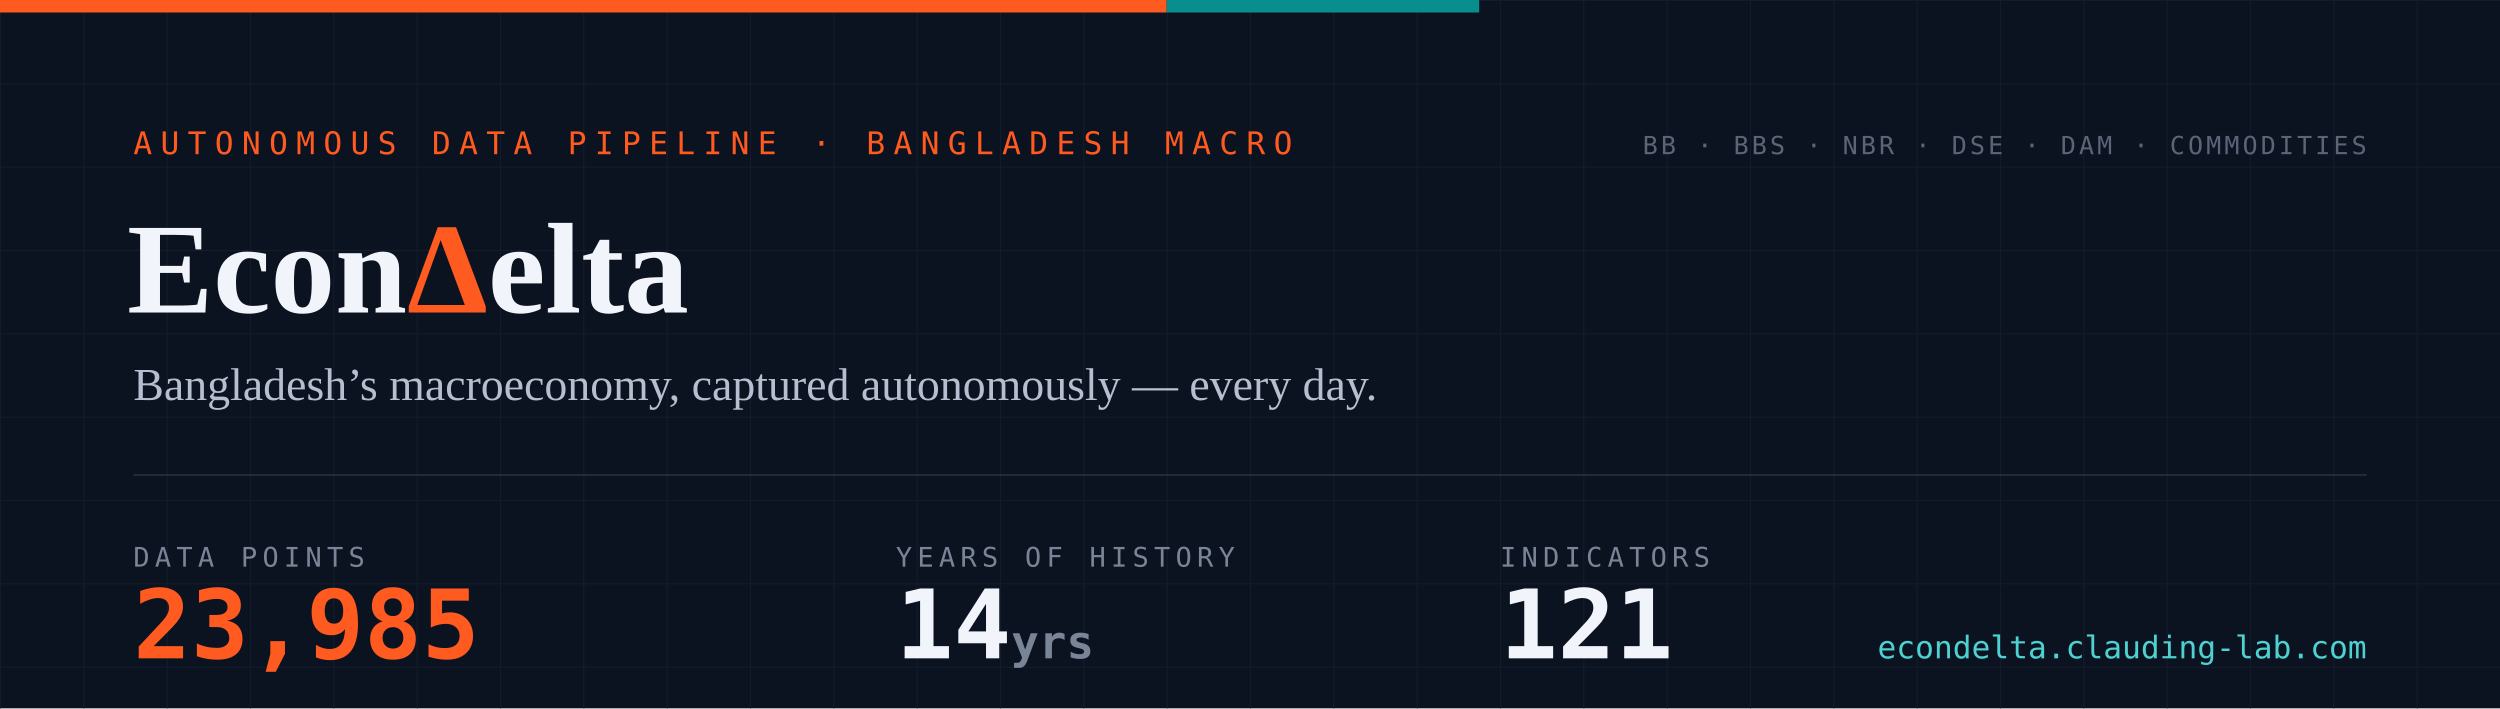
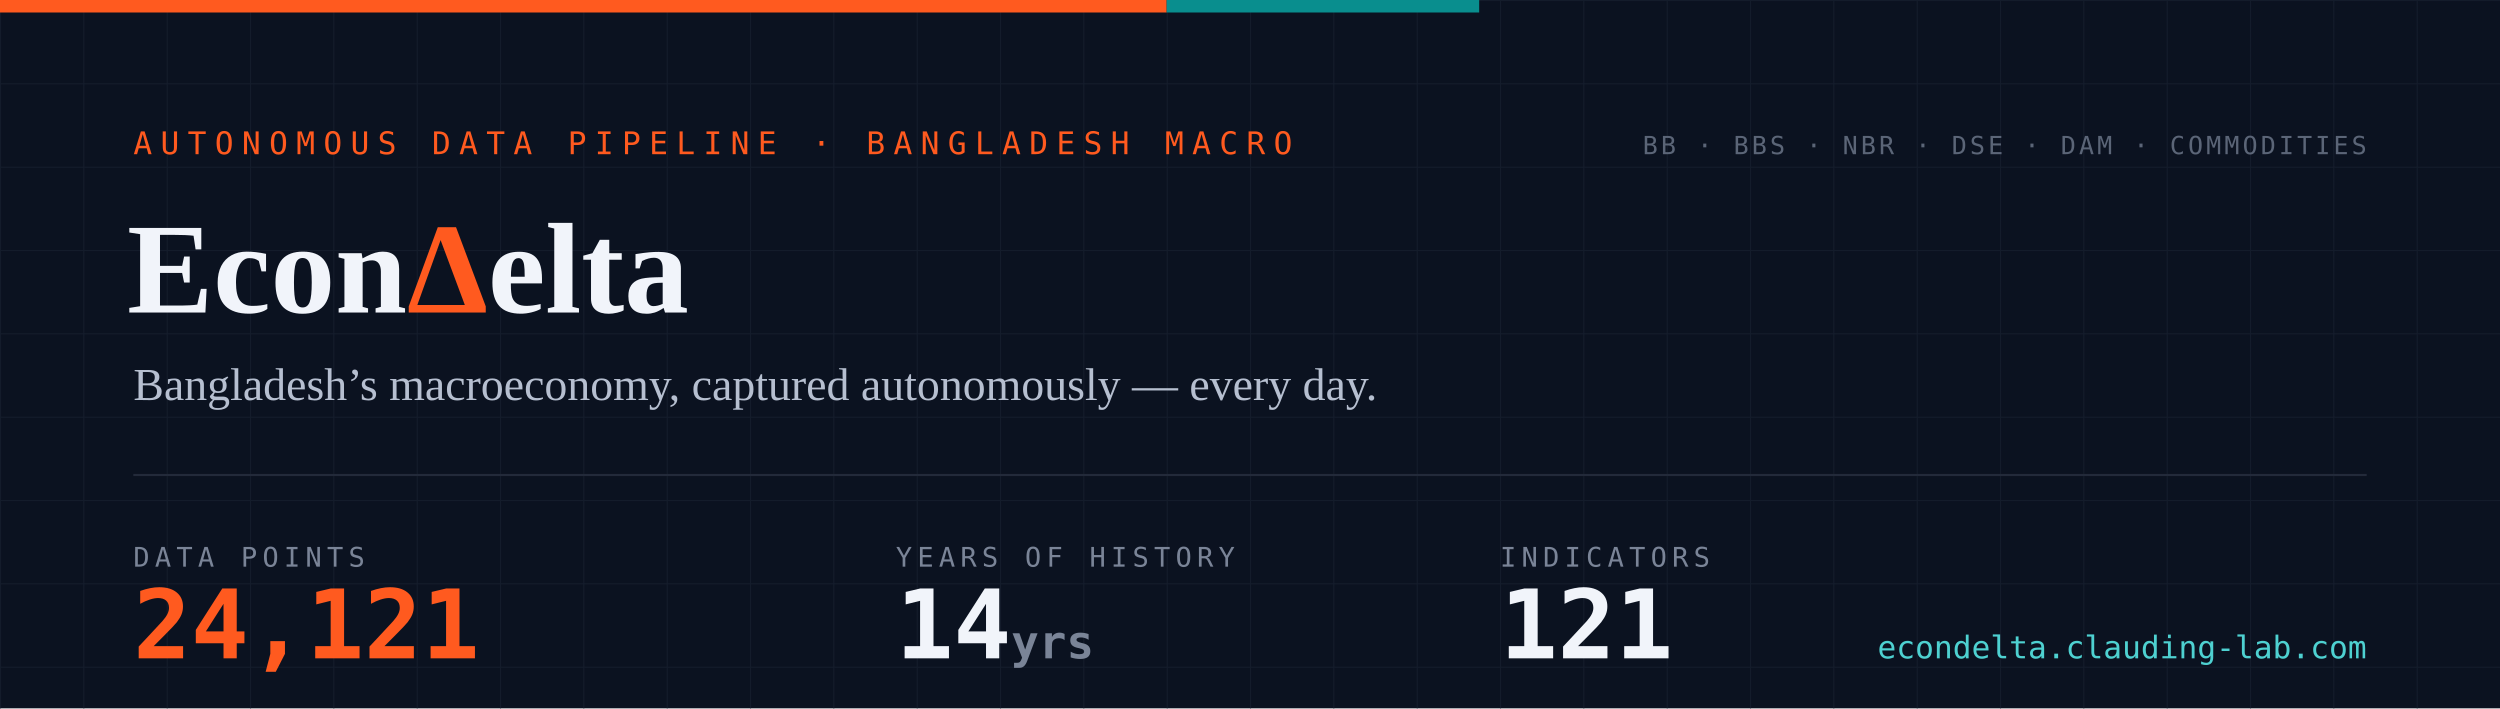
- <svg xmlns="http://www.w3.org/2000/svg" width="1200" height="340" viewBox="0 0 1200 340" role="img" aria-label="EconDelta — 23,985 data points across 121 indicators, 14 years of history since 2012">
+ <svg xmlns="http://www.w3.org/2000/svg" width="1200" height="340" viewBox="0 0 1200 340" role="img" aria-label="EconDelta — 24,121 data points across 121 indicators, 14 years of history since 2012">
  <defs>
    <pattern id="g" width="40" height="40" patternUnits="userSpaceOnUse">
      <path d="M40 0H0V40" fill="none" stroke="#141c2b" stroke-width="1" />
    </pattern>
    <style>
      .mono{font-family:ui-monospace,'SF Mono','Cascadia Code',Menlo,Consolas,monospace}
      .serif{font-family:Georgia,'Times New Roman',serif}
    </style>
  </defs>
  <rect width="1200" height="340" fill="#0b1220" />
  <rect width="1200" height="340" fill="url(#g)" />
  <rect width="560" height="6" fill="#ff5a1f" />
  <rect x="560" width="150" height="6" fill="#098e8e" />
  <text x="64" y="74" class="mono" font-size="15" letter-spacing="4" fill="#ff5a1f">AUTONOMOUS DATA PIPELINE · BANGLADESH MACRO</text>
  <text x="61" y="150" class="serif" font-size="62" font-weight="700" fill="#f1f4fa">Econ<tspan fill="#ff5a1f">Δ</tspan>elta</text>
  <text x="64" y="192" class="serif" font-size="22" fill="#b6bfd0">Bangladesh’s macroeconomy, captured autonomously — every day.</text>
  <line x1="64" y1="228" x2="1136" y2="228" stroke="#232a3a" stroke-width="1" />
  <text x="64" y="272" class="mono" font-size="13" letter-spacing="2.5" fill="#7a8497">DATA POINTS</text>
-   <text x="64" y="316" class="mono" font-size="46" font-weight="700" fill="#ff5a1f">23,985</text>
+   <text x="64" y="316" class="mono" font-size="46" font-weight="700" fill="#ff5a1f">24,121</text>
  <text x="430" y="272" class="mono" font-size="13" letter-spacing="2.5" fill="#7a8497">YEARS OF HISTORY</text>
  <text x="430" y="316" class="mono" font-size="46" font-weight="700" fill="#f1f4fa">14<tspan font-size="22" fill="#7a8497"> yrs</tspan>
  </text>
  <text x="720" y="272" class="mono" font-size="13" letter-spacing="2.5" fill="#7a8497">INDICATORS</text>
  <text x="720" y="316" class="mono" font-size="46" font-weight="700" fill="#f1f4fa">121</text>
  <text x="1136" y="74" text-anchor="end" class="mono" font-size="12" letter-spacing="1.5" fill="#5b6577">BB · BBS · NBR · DSE · DAM · COMMODITIES</text>
  <text x="1136" y="316" text-anchor="end" class="mono" font-size="15" fill="#4ed1d1">econdelta.clauding-lab.com</text>
</svg>
